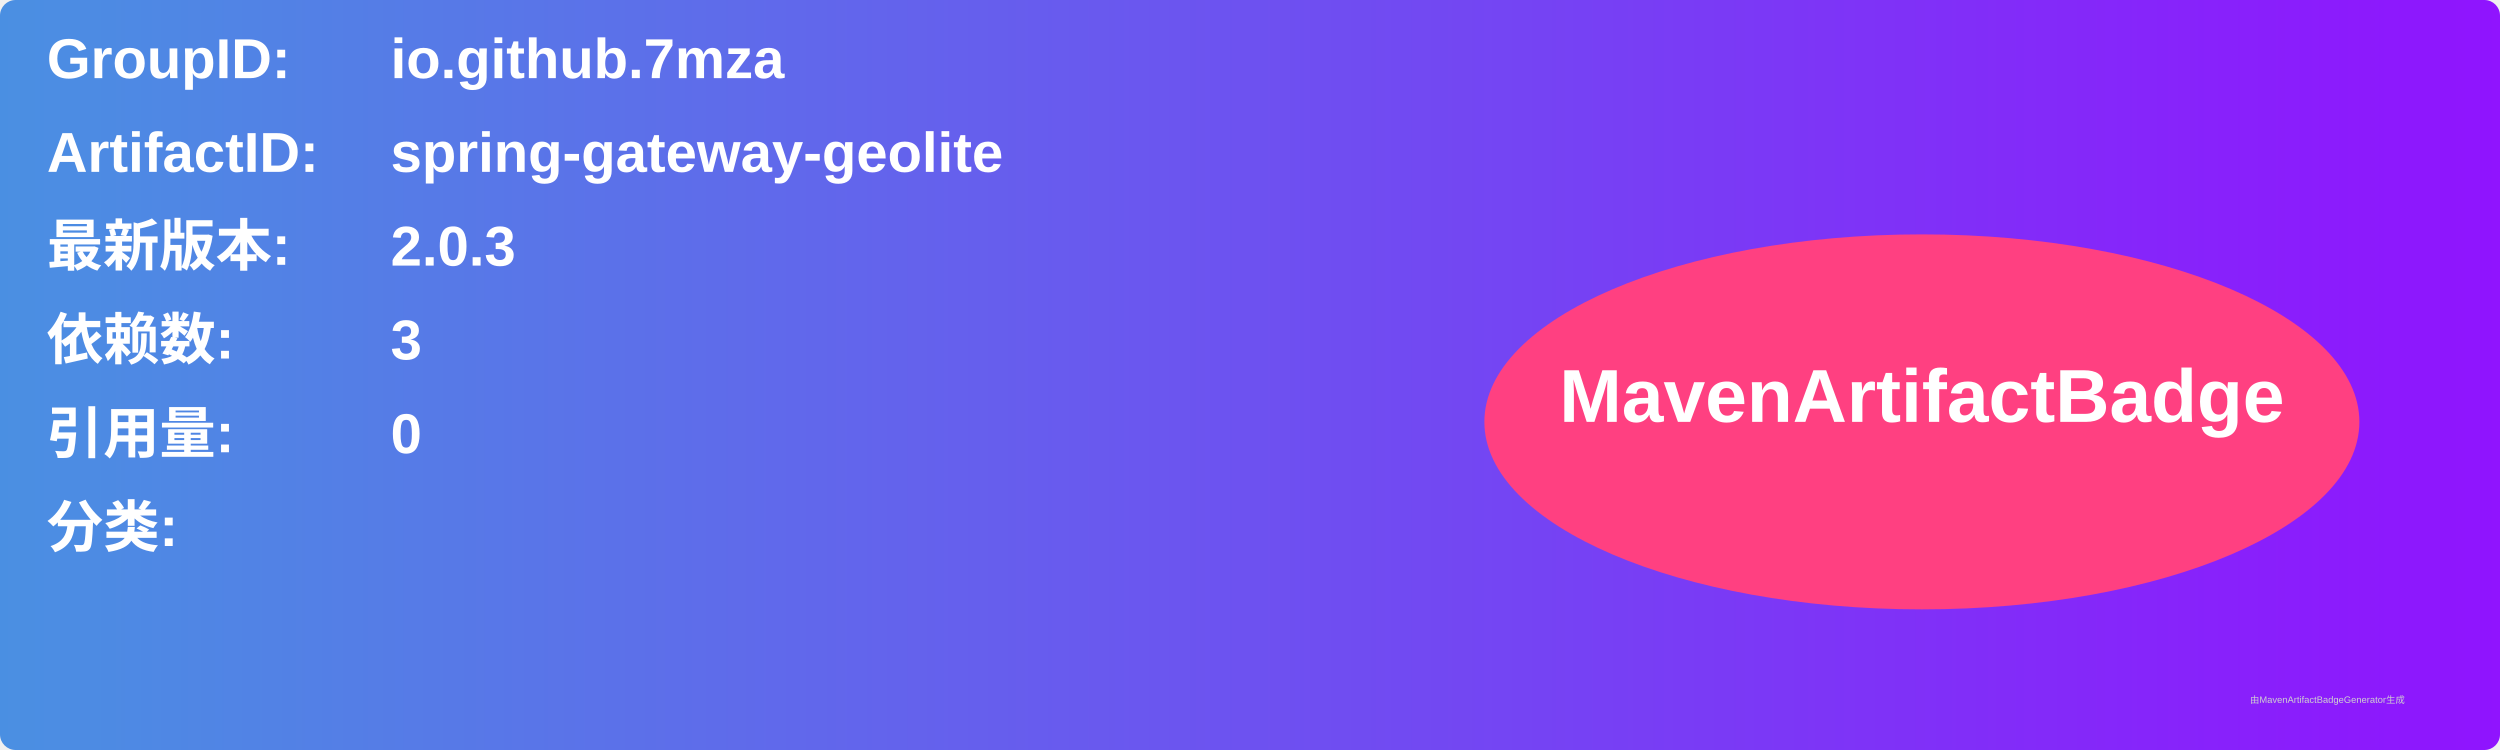
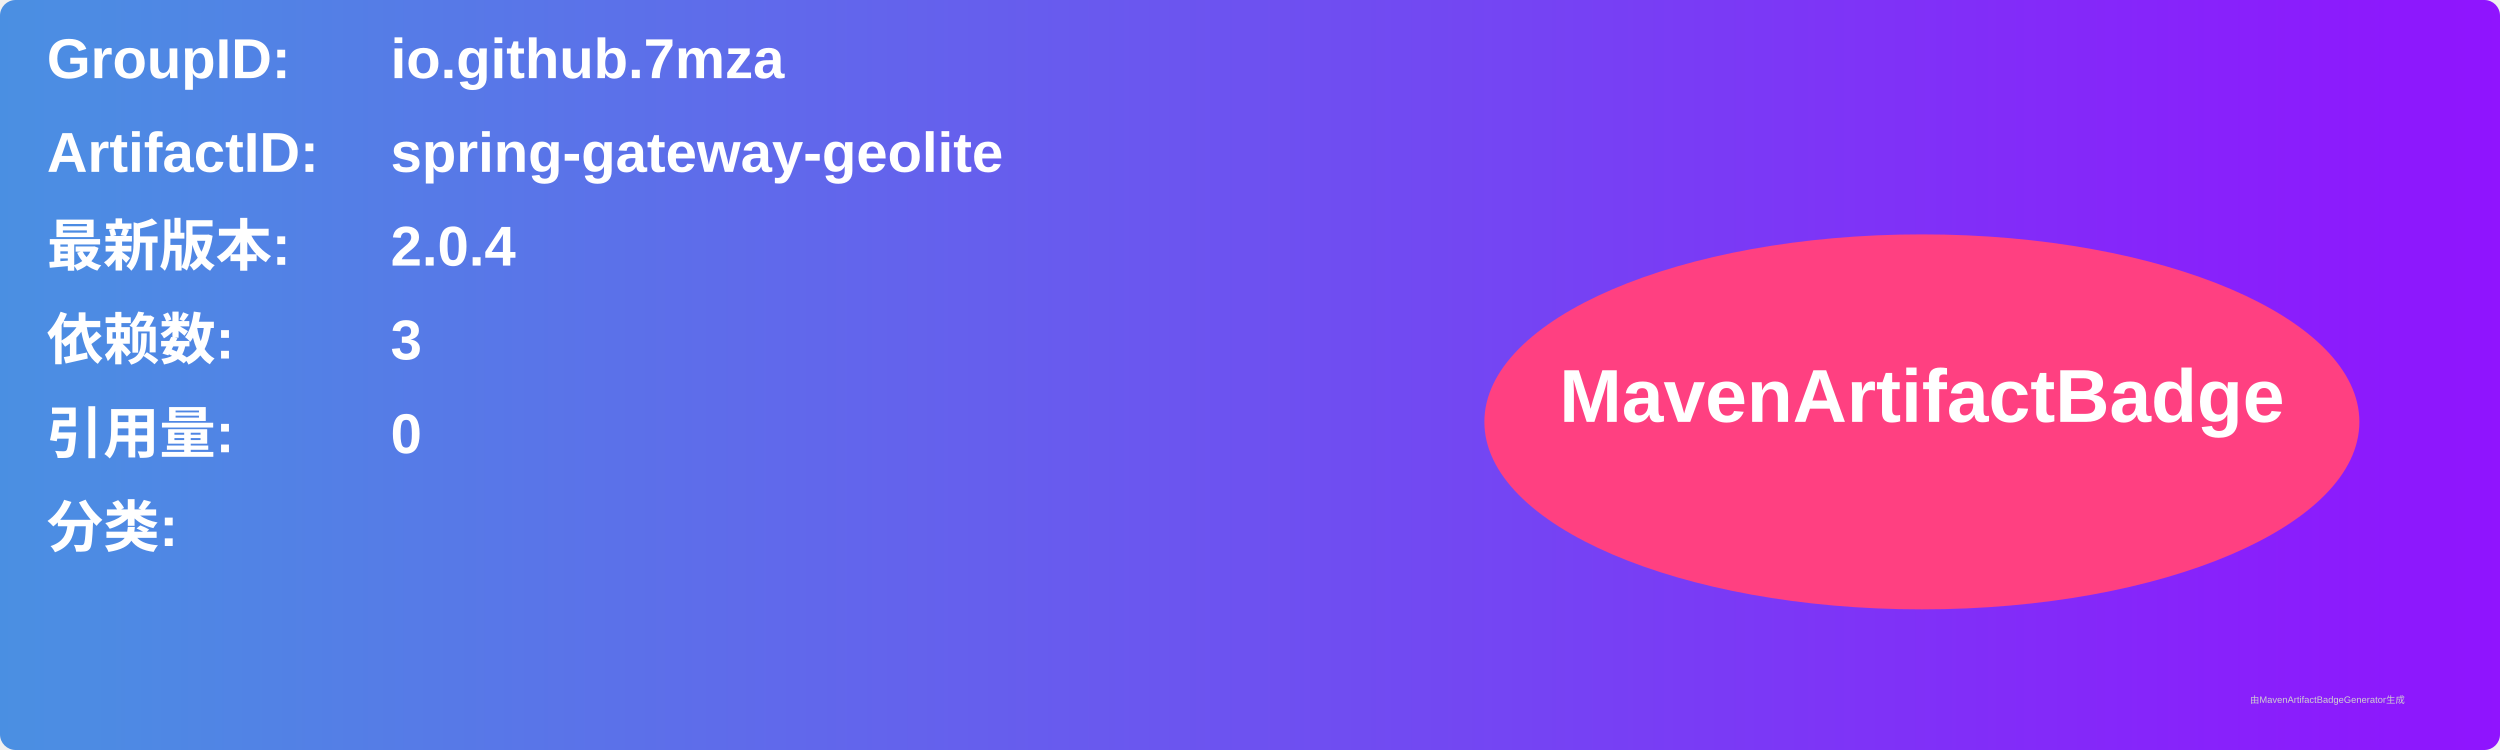
<svg xmlns="http://www.w3.org/2000/svg" width="800" height="240" viewBox="0 0 800 240">
  <linearGradient id="grad" x1="0%" y1="0%" x2="100%" y2="0%">
    <stop offset="0%" stop-color="#4a90e2" />
    <stop offset="100%" stop-color="#9013fe" />
  </linearGradient>
  <rect width="100%" height="100%" rx="5" ry="5" fill="url(#grad)" />
  <g transform="translate(15, 15)">
    <text x="0" y="10" font-family="Arial" font-size="18" fill="white" font-weight="bold" width="260">GroupID:</text>
    <text x="110" y="10" font-family="Arial" font-size="18" fill="white" font-weight="bold" width="460">io.github.7mza</text>
    <text x="0" y="40" font-family="Arial" font-size="18" fill="white" font-weight="bold" width="260">ArtifactID:</text>
    <text x="110" y="40" font-family="Arial" font-size="18" fill="white" font-weight="bold" width="460">spring-gateway-geolite</text>
    <text x="0" y="70" font-family="Arial" font-size="18" fill="white" font-weight="bold">最新版本:</text>
    <text x="110" y="70" font-family="Arial" font-size="18" fill="white" font-weight="bold">
-       <tspan font-weight="bold">2.0.3</tspan>
+       <tspan font-weight="bold">2.0.4</tspan>
    </text>
    <text x="0" y="100" font-family="Arial" font-size="18" fill="white" font-weight="bold">依赖数: </text>
    <text x="110" y="100" font-family="Arial" font-size="18" fill="white">
      <tspan font-weight="bold">3</tspan>
    </text>
    <text x="0" y="130" font-family="Arial" font-size="18" fill="white" font-weight="bold">引用量: </text>
    <text x="110" y="130" font-family="Arial" font-size="18" fill="white">
      <tspan font-weight="bold">0</tspan>
    </text>
    <text x="0" y="160" font-family="Arial" font-size="18" fill="white" font-weight="bold">分类:</text>
    <text x="10" y="190" font-family="Arial" font-size="10" fill="white">
      <tspan font-weight="bold" />
    </text>
    <ellipse cx="600" cy="120" rx="140" ry="60" fill="#ff4081" />
    <text x="600" y="120" text-anchor="middle" font-family="Arial" font-size="24" fill="white" font-weight="bold">MavenArtifactBadge</text>
  </g>
  <text x="720" y="225" font-family="Arial" font-size="3" fill="#d0d0d0">由MavenArtifactBadgeGenerator生成</text>
</svg>
